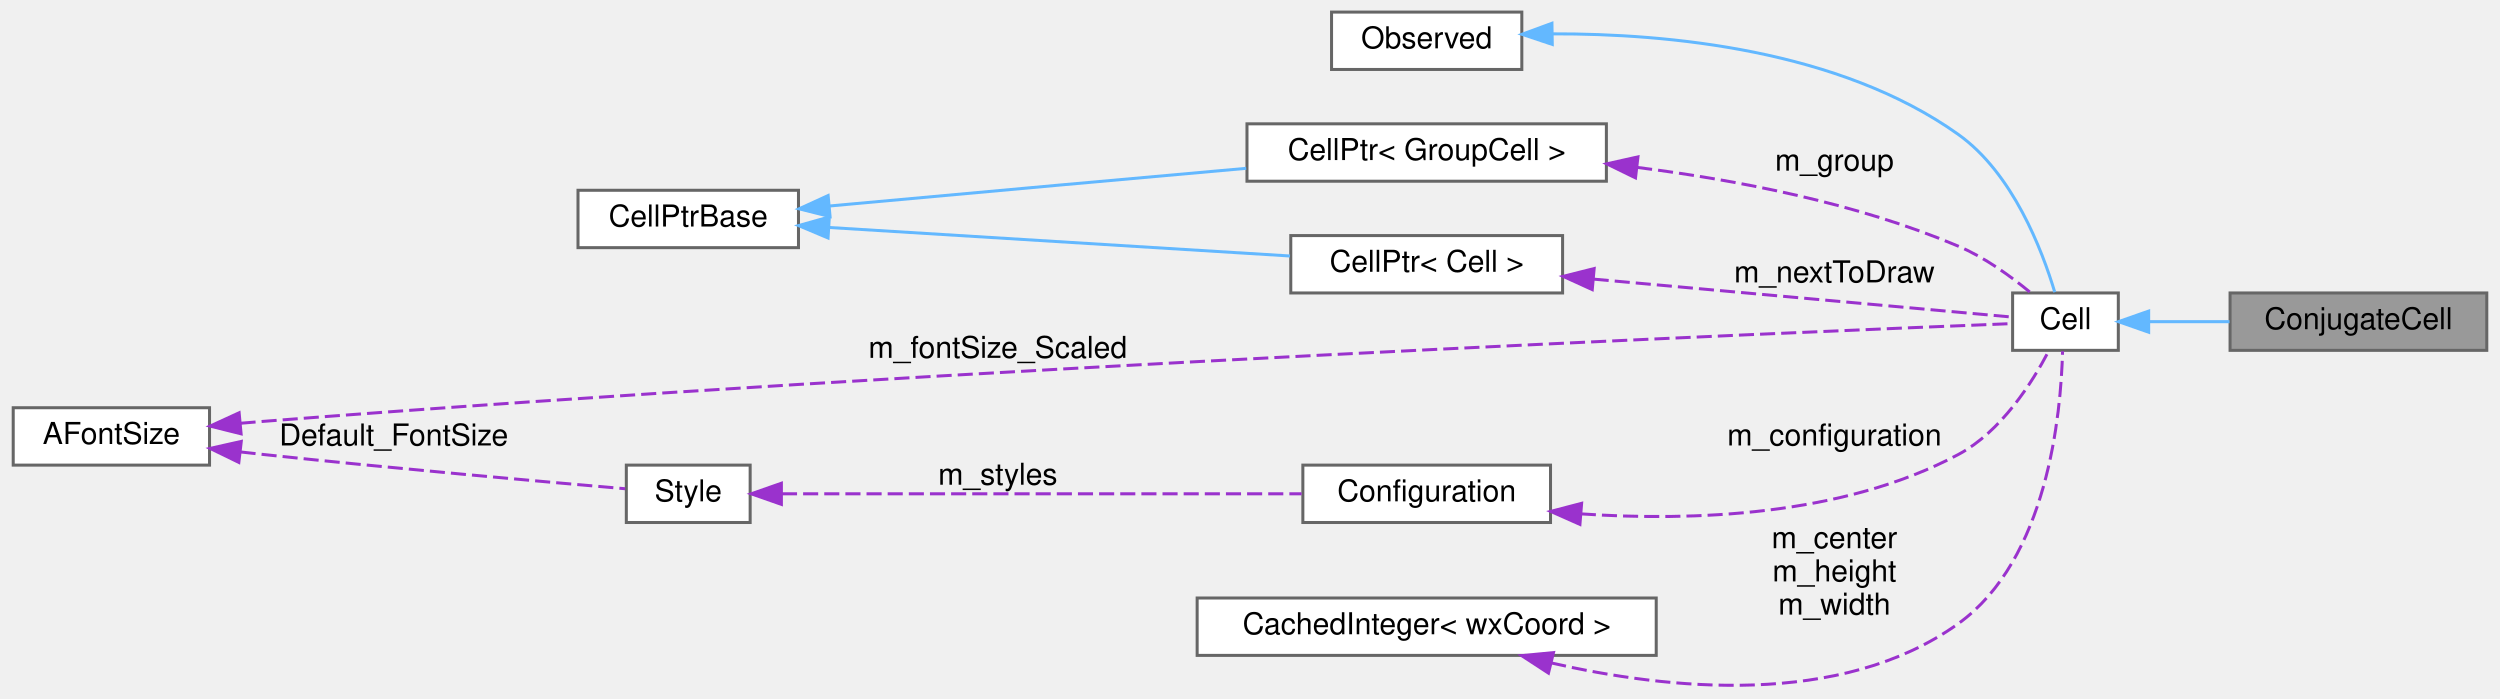
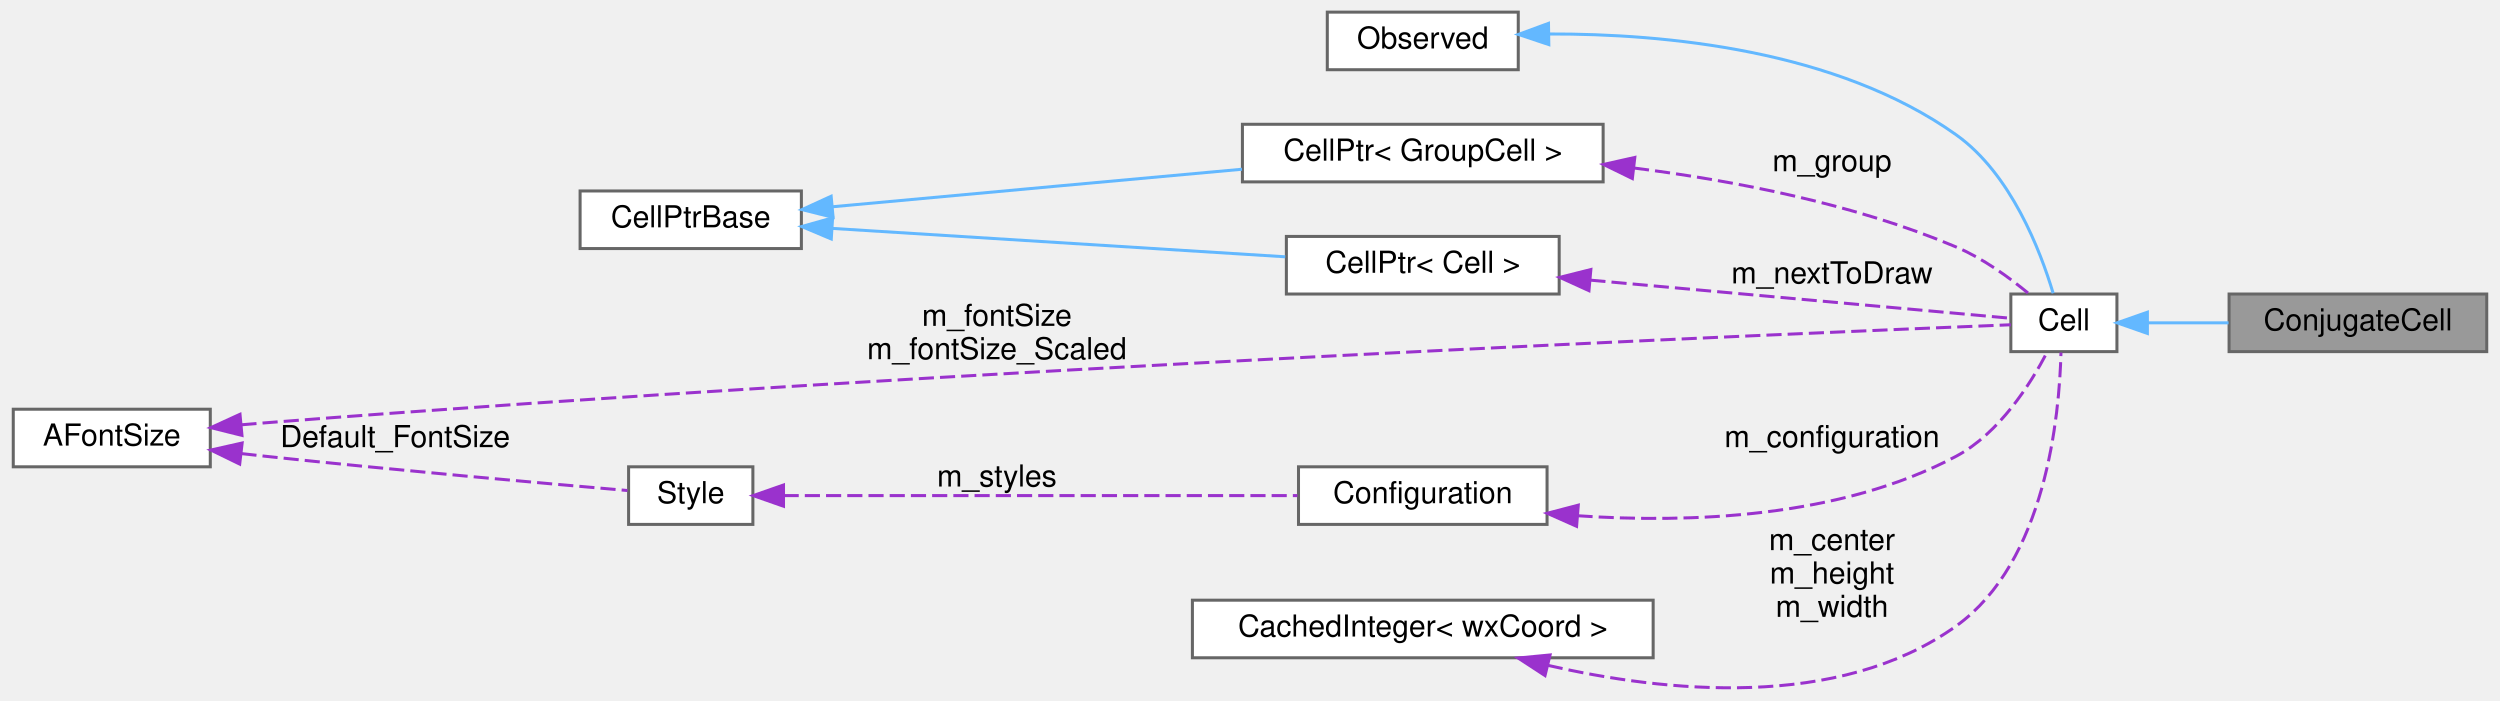
- <svg xmlns="http://www.w3.org/2000/svg" xmlns:xlink="http://www.w3.org/1999/xlink" width="827pt" height="231pt" viewBox="0.00 0.00 827.00 231.21">
+ <svg xmlns="http://www.w3.org/2000/svg" xmlns:xlink="http://www.w3.org/1999/xlink" width="824pt" height="231pt" viewBox="0.00 0.00 824.00 231.21">
  <g id="graph0" class="graph" transform="scale(1 1) rotate(0) translate(4 227.21)">
    <g id="node1" class="node">
      <g id="a_node1">
        <a xlink:title="A cell that represents a conjugate(x) block.">
-           <polygon fill="#999999" stroke="#666666" points="819,-130.21 734,-130.21 734,-111.21 819,-111.21 819,-130.21" />
-           <text text-anchor="middle" x="776.5" y="-118.21" font-family="Helvetica,sans-Serif" font-size="10.00">ConjugateCell</text>
+           <polygon fill="#999999" stroke="#666666" points="816,-130.21 731,-130.21 731,-111.21 816,-111.21 816,-130.21" />
+           <text text-anchor="middle" x="773.5" y="-118.21" font-family="Helvetica,sans-Serif" font-size="10.00">ConjugateCell</text>
        </a>
      </g>
    </g>
    <g id="node2" class="node">
      <g id="a_node2">
        <a xlink:href="classCell.html" target="_top" xlink:title="The base class all cell types the worksheet can consist of are derived from.">
-           <polygon fill="white" stroke="#666666" points="697,-130.21 662,-130.21 662,-111.21 697,-111.21 697,-130.21" />
-           <text text-anchor="middle" x="679.5" y="-118.21" font-family="Helvetica,sans-Serif" font-size="10.00">Cell</text>
+           <polygon fill="white" stroke="#666666" points="694,-130.21 659,-130.21 659,-111.21 694,-111.21 694,-130.21" />
+           <text text-anchor="middle" x="676.5" y="-118.21" font-family="Helvetica,sans-Serif" font-size="10.00">Cell</text>
        </a>
      </g>
    </g>
    <g id="edge1" class="edge">
-       <path fill="none" stroke="#63b8ff" d="M707.21,-120.71C715.48,-120.71 724.8,-120.71 733.83,-120.71" />
-       <polygon fill="#63b8ff" stroke="#63b8ff" points="707.05,-117.21 697.05,-120.71 707.05,-124.21 707.05,-117.21" />
+       <path fill="none" stroke="#63b8ff" d="M704.21,-120.71C712.48,-120.71 721.8,-120.71 730.83,-120.71" />
+       <polygon fill="#63b8ff" stroke="#63b8ff" points="704.05,-117.21 694.05,-120.71 704.05,-124.21 704.05,-117.21" />
    </g>
    <g id="node3" class="node">
      <g id="a_node3">
        <a xlink:href="classObserved.html" target="_top" xlink:title="Objects deriving from this class can be observed by the CellPtr.">
-           <polygon fill="white" stroke="#666666" points="499.5,-223.21 436.5,-223.21 436.5,-204.21 499.5,-204.21 499.5,-223.21" />
-           <text text-anchor="middle" x="468" y="-211.21" font-family="Helvetica,sans-Serif" font-size="10.00">Observed</text>
+           <polygon fill="white" stroke="#666666" points="496.5,-223.21 433.5,-223.21 433.5,-204.21 496.5,-204.21 496.5,-223.21" />
+           <text text-anchor="middle" x="465" y="-211.21" font-family="Helvetica,sans-Serif" font-size="10.00">Observed</text>
        </a>
      </g>
    </g>
    <g id="edge2" class="edge">
-       <path fill="none" stroke="#63b8ff" d="M509.75,-216C547.84,-216.1 604.61,-210.78 644,-182.71 662.06,-169.85 671.78,-144.42 675.96,-130.46" />
-       <polygon fill="#63b8ff" stroke="#63b8ff" points="509.58,-212.5 499.53,-215.85 509.47,-219.5 509.58,-212.5" />
+       <path fill="none" stroke="#63b8ff" d="M506.75,-216C544.84,-216.1 601.61,-210.78 641,-182.71 659.06,-169.85 668.78,-144.42 672.96,-130.46" />
+       <polygon fill="#63b8ff" stroke="#63b8ff" points="506.58,-212.5 496.53,-215.85 506.47,-219.5 506.58,-212.5" />
    </g>
    <g id="node4" class="node">
      <g id="a_node4">
        <a xlink:href="classCellPtr.html" target="_top" xlink:title=" ">
-           <polygon fill="white" stroke="#666666" points="527.5,-186.21 408.5,-186.21 408.5,-167.21 527.5,-167.21 527.5,-186.21" />
-           <text text-anchor="middle" x="468" y="-174.21" font-family="Helvetica,sans-Serif" font-size="10.00">CellPtr&lt; GroupCell &gt;</text>
+           <polygon fill="white" stroke="#666666" points="524.5,-186.21 405.5,-186.21 405.5,-167.21 524.5,-167.21 524.5,-186.21" />
+           <text text-anchor="middle" x="465" y="-174.21" font-family="Helvetica,sans-Serif" font-size="10.00">CellPtr&lt; GroupCell &gt;</text>
        </a>
      </g>
    </g>
    <g id="edge3" class="edge">
-       <path fill="none" stroke="#9a32cd" stroke-dasharray="5,2" d="M537.67,-171.78C570.81,-167.6 610.54,-159.91 644,-145.71 652.72,-142.02 661.34,-135.77 667.79,-130.44" />
-       <polygon fill="#9a32cd" stroke="#9a32cd" points="537.14,-168.31 527.61,-172.96 537.95,-175.27 537.14,-168.31" />
-       <text text-anchor="middle" x="603" y="-170.71" font-family="Helvetica,sans-Serif" font-size="10.00"> m_group</text>
+       <path fill="none" stroke="#9a32cd" stroke-dasharray="5,2" d="M534.67,-171.78C567.81,-167.6 607.54,-159.91 641,-145.71 649.72,-142.02 658.34,-135.77 664.79,-130.44" />
+       <polygon fill="#9a32cd" stroke="#9a32cd" points="534.14,-168.31 524.61,-172.96 534.95,-175.27 534.14,-168.31" />
+       <text text-anchor="middle" x="600" y="-170.71" font-family="Helvetica,sans-Serif" font-size="10.00"> m_group</text>
    </g>
    <g id="node5" class="node">
      <g id="a_node5">
        <a xlink:href="classCellPtrBase.html" target="_top" xlink:title="An implementation detail for the type-specific templated cell pointers.">
          <polygon fill="white" stroke="#666666" points="260,-164.21 187,-164.21 187,-145.21 260,-145.21 260,-164.21" />
          <text text-anchor="middle" x="223.5" y="-152.21" font-family="Helvetica,sans-Serif" font-size="10.00">CellPtrBase</text>
        </a>
      </g>
    </g>
    <g id="edge4" class="edge">
-       <path fill="none" stroke="#63b8ff" d="M270.28,-159C272.89,-159.24 275.48,-159.48 278,-159.71 321.63,-163.71 370.94,-168.15 408.25,-171.48" />
-       <polygon fill="#63b8ff" stroke="#63b8ff" points="270.46,-155.5 260.18,-158.07 269.82,-162.47 270.46,-155.5" />
+       <path fill="none" stroke="#63b8ff" d="M270.28,-159C272.89,-159.24 275.48,-159.48 278,-159.71 320.62,-163.65 368.74,-168.05 405.36,-171.38" />
+       <polygon fill="#63b8ff" stroke="#63b8ff" points="270.46,-155.5 260.18,-158.06 269.82,-162.47 270.46,-155.5" />
    </g>
    <g id="node6" class="node">
      <g id="a_node6">
        <a xlink:href="classCellPtr.html" target="_top" xlink:title=" ">
-           <polygon fill="white" stroke="#666666" points="513,-149.21 423,-149.21 423,-130.21 513,-130.21 513,-149.21" />
-           <text text-anchor="middle" x="468" y="-137.21" font-family="Helvetica,sans-Serif" font-size="10.00">CellPtr&lt; Cell &gt;</text>
+           <polygon fill="white" stroke="#666666" points="510,-149.21 420,-149.21 420,-130.21 510,-130.21 510,-149.21" />
+           <text text-anchor="middle" x="465" y="-137.21" font-family="Helvetica,sans-Serif" font-size="10.00">CellPtr&lt; Cell &gt;</text>
        </a>
      </g>
    </g>
    <g id="edge6" class="edge">
-       <path fill="none" stroke="#63b8ff" d="M270.1,-151.89C313.84,-149.19 379.45,-145.13 422.74,-142.45" />
-       <polygon fill="#63b8ff" stroke="#63b8ff" points="269.79,-148.41 260.02,-152.52 270.22,-155.39 269.79,-148.41" />
+       <path fill="none" stroke="#63b8ff" d="M270.28,-151.85C313.26,-149.15 377.13,-145.15 419.64,-142.49" />
+       <polygon fill="#63b8ff" stroke="#63b8ff" points="269.86,-148.37 260.1,-152.48 270.3,-155.35 269.86,-148.37" />
    </g>
    <g id="edge5" class="edge">
-       <path fill="none" stroke="#9a32cd" stroke-dasharray="5,2" d="M523.28,-134.79C569.23,-130.62 632.19,-124.91 661.81,-122.23" />
-       <polygon fill="#9a32cd" stroke="#9a32cd" points="522.82,-131.32 513.17,-135.71 523.45,-138.29 522.82,-131.32" />
-       <text text-anchor="middle" x="603" y="-133.71" font-family="Helvetica,sans-Serif" font-size="10.00"> m_nextToDraw</text>
+       <path fill="none" stroke="#9a32cd" stroke-dasharray="5,2" d="M520.28,-134.79C566.23,-130.62 629.19,-124.91 658.81,-122.23" />
+       <polygon fill="#9a32cd" stroke="#9a32cd" points="519.82,-131.32 510.17,-135.71 520.45,-138.29 519.82,-131.32" />
+       <text text-anchor="middle" x="600" y="-133.71" font-family="Helvetica,sans-Serif" font-size="10.00"> m_nextToDraw</text>
    </g>
    <g id="node7" class="node">
      <g id="a_node7">
        <a xlink:href="classConfiguration.html" target="_top" xlink:title="The configuration storage for the current worksheet.">
-           <polygon fill="white" stroke="#666666" points="509,-73.21 427,-73.21 427,-54.21 509,-54.21 509,-73.21" />
-           <text text-anchor="middle" x="468" y="-61.21" font-family="Helvetica,sans-Serif" font-size="10.00">Configuration</text>
+           <polygon fill="white" stroke="#666666" points="506,-73.21 424,-73.21 424,-54.21 506,-54.21 506,-73.21" />
+           <text text-anchor="middle" x="465" y="-61.21" font-family="Helvetica,sans-Serif" font-size="10.00">Configuration</text>
        </a>
      </g>
    </g>
    <g id="edge7" class="edge">
-       <path fill="none" stroke="#9a32cd" stroke-dasharray="5,2" d="M519.03,-57.07C555.74,-54.57 605.67,-56.27 644,-76.71 658.22,-84.3 668.5,-100.55 673.98,-111.03" />
-       <polygon fill="#9a32cd" stroke="#9a32cd" points="518.74,-53.58 509.05,-57.88 519.3,-60.56 518.74,-53.58" />
-       <text text-anchor="middle" x="603" y="-79.71" font-family="Helvetica,sans-Serif" font-size="10.00"> m_configuration</text>
+       <path fill="none" stroke="#9a32cd" stroke-dasharray="5,2" d="M516.03,-57.07C552.74,-54.57 602.67,-56.27 641,-76.71 655.22,-84.3 665.5,-100.55 670.98,-111.03" />
+       <polygon fill="#9a32cd" stroke="#9a32cd" points="515.74,-53.58 506.05,-57.88 516.3,-60.56 515.74,-53.58" />
+       <text text-anchor="middle" x="600" y="-79.71" font-family="Helvetica,sans-Serif" font-size="10.00"> m_configuration</text>
    </g>
    <g id="node8" class="node">
      <g id="a_node8">
        <a xlink:href="classStyle.html" target="_top" xlink:title="Text Style Definition.">
          <polygon fill="white" stroke="#666666" points="244,-73.21 203,-73.21 203,-54.21 244,-54.21 244,-73.21" />
          <text text-anchor="middle" x="223.5" y="-61.21" font-family="Helvetica,sans-Serif" font-size="10.00">Style</text>
        </a>
      </g>
    </g>
    <g id="edge8" class="edge">
-       <path fill="none" stroke="#9a32cd" stroke-dasharray="5,2" d="M254.53,-63.71C297.87,-63.71 378.07,-63.71 426.58,-63.71" />
-       <polygon fill="#9a32cd" stroke="#9a32cd" points="254.34,-60.21 244.34,-63.71 254.34,-67.21 254.34,-60.21" />
-       <text text-anchor="middle" x="326" y="-66.71" font-family="Helvetica,sans-Serif" font-size="10.00"> m_styles</text>
+       <path fill="none" stroke="#9a32cd" stroke-dasharray="5,2" d="M254.13,-63.71C296.79,-63.71 375.67,-63.71 423.63,-63.71" />
+       <polygon fill="#9a32cd" stroke="#9a32cd" points="254.1,-60.21 244.1,-63.71 254.1,-67.21 254.1,-60.21" />
+       <text text-anchor="middle" x="324.5" y="-66.71" font-family="Helvetica,sans-Serif" font-size="10.00"> m_styles</text>
    </g>
    <g id="node9" class="node">
      <g id="a_node9">
        <a xlink:href="classAFontSize.html" target="_top" xlink:title="A Type-Safe Fixed-Point Font Size.">
          <polygon fill="white" stroke="#666666" points="65,-92.21 0,-92.21 0,-73.21 65,-73.21 65,-92.21" />
          <text text-anchor="middle" x="32.5" y="-80.21" font-family="Helvetica,sans-Serif" font-size="10.00">AFontSize</text>
        </a>
      </g>
    </g>
    <g id="edge11" class="edge">
-       <path fill="none" stroke="#9a32cd" stroke-dasharray="5,2" d="M75.26,-87.07C77.88,-87.3 80.48,-87.52 83,-87.71 312.17,-105.63 591.7,-117.29 661.9,-120.07" />
+       <path fill="none" stroke="#9a32cd" stroke-dasharray="5,2" d="M75.26,-87.07C77.88,-87.3 80.48,-87.52 83,-87.71 311.02,-105.57 589.13,-117.27 658.99,-120.07" />
      <polygon fill="#9a32cd" stroke="#9a32cd" points="75.45,-83.57 65.17,-86.13 74.8,-90.54 75.45,-83.57" />
-       <text text-anchor="middle" x="326" y="-108.71" font-family="Helvetica,sans-Serif" font-size="10.00"> m_fontSize_Scaled</text>
+       <text text-anchor="middle" x="324.5" y="-119.71" font-family="Helvetica,sans-Serif" font-size="10.00"> m_fontSize</text>
+       <text text-anchor="middle" x="324.5" y="-108.71" font-family="Helvetica,sans-Serif" font-size="10.00">m_fontSize_Scaled</text>
    </g>
    <g id="edge9" class="edge">
      <path fill="none" stroke="#9a32cd" stroke-dasharray="5,2" d="M75.27,-77.57C77.88,-77.27 80.48,-76.98 83,-76.71 125.57,-72.15 175.54,-67.72 202.62,-65.39" />
      <polygon fill="#9a32cd" stroke="#9a32cd" points="74.7,-74.11 65.17,-78.74 75.51,-81.06 74.7,-74.11" />
      <text text-anchor="middle" x="126" y="-79.71" font-family="Helvetica,sans-Serif" font-size="10.00"> Default_FontSize</text>
    </g>
    <g id="node10" class="node">
      <g id="a_node10">
        <a xlink:href="classCachedInteger.html" target="_top" xlink:title=" ">
-           <polygon fill="white" stroke="#666666" points="544,-29.21 392,-29.21 392,-10.21 544,-10.21 544,-29.21" />
-           <text text-anchor="middle" x="468" y="-17.21" font-family="Helvetica,sans-Serif" font-size="10.00">CachedInteger&lt; wxCoord &gt;</text>
+           <polygon fill="white" stroke="#666666" points="541,-29.21 389,-29.21 389,-10.21 541,-10.21 541,-29.21" />
+           <text text-anchor="middle" x="465" y="-17.21" font-family="Helvetica,sans-Serif" font-size="10.00">CachedInteger&lt; wxCoord &gt;</text>
        </a>
      </g>
    </g>
    <g id="edge10" class="edge">
-       <path fill="none" stroke="#9a32cd" stroke-dasharray="5,2" d="M509.23,-7.72C547.55,1.1 605.02,7.24 644,-20.71 673.55,-41.91 678.03,-90.14 678.54,-110.9" />
-       <polygon fill="#9a32cd" stroke="#9a32cd" points="508.32,-4.34 499.44,-10.13 509.99,-11.14 508.32,-4.34" />
-       <text text-anchor="middle" x="603" y="-45.71" font-family="Helvetica,sans-Serif" font-size="10.00"> m_center</text>
-       <text text-anchor="middle" x="603" y="-34.71" font-family="Helvetica,sans-Serif" font-size="10.00">m_height</text>
-       <text text-anchor="middle" x="603" y="-23.71" font-family="Helvetica,sans-Serif" font-size="10.00">m_width</text>
+       <path fill="none" stroke="#9a32cd" stroke-dasharray="5,2" d="M506.23,-7.72C544.55,1.1 602.02,7.24 641,-20.71 670.55,-41.91 675.03,-90.14 675.54,-110.9" />
+       <polygon fill="#9a32cd" stroke="#9a32cd" points="505.32,-4.34 496.44,-10.13 506.99,-11.14 505.32,-4.34" />
+       <text text-anchor="middle" x="600" y="-45.71" font-family="Helvetica,sans-Serif" font-size="10.00"> m_center</text>
+       <text text-anchor="middle" x="600" y="-34.71" font-family="Helvetica,sans-Serif" font-size="10.00">m_height</text>
+       <text text-anchor="middle" x="600" y="-23.71" font-family="Helvetica,sans-Serif" font-size="10.00">m_width</text>
    </g>
  </g>
</svg>
